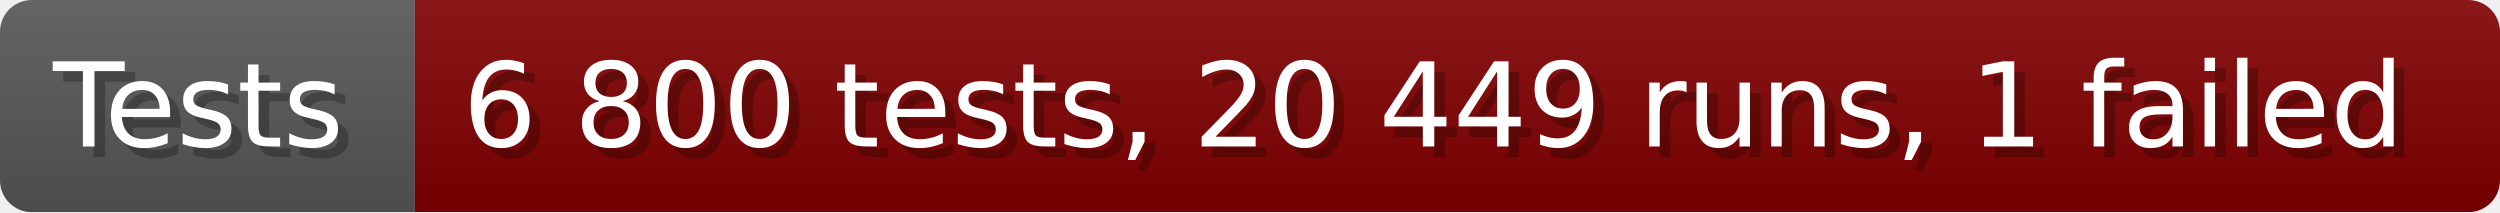
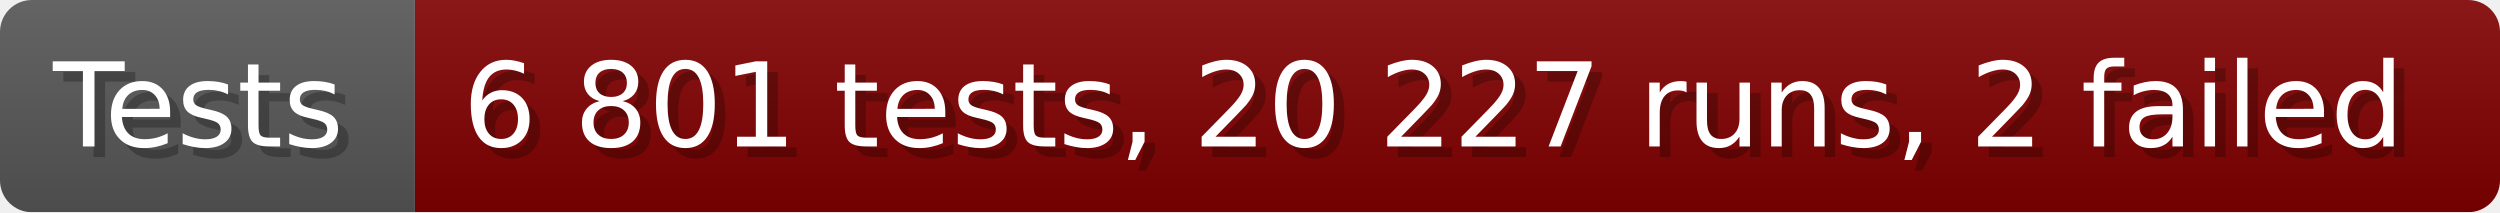
- <svg xmlns="http://www.w3.org/2000/svg" width="235.6" height="20" viewBox="0 0 2356 200" role="img" aria-label="Tests: 6 800 tests, 20 449 runs, 1 failed">
+ <svg xmlns="http://www.w3.org/2000/svg" width="235.6" height="20" viewBox="0 0 2356 200" role="img" aria-label="Tests: 6 801 tests, 20 227 runs, 2 failed">
  <linearGradient id="a" x2="0" y2="100%">
    <stop offset="0" stop-opacity=".1" stop-color="#EEE" />
    <stop offset="1" stop-opacity=".1" />
  </linearGradient>
  <mask id="m">
    <rect width="2356" height="200" rx="30" fill="#FFF" />
  </mask>
  <g mask="url(#m)">
    <rect width="391" height="200" fill="#555" />
    <rect width="1965" height="200" fill="#800000" x="391" />
    <rect width="2356" height="200" fill="url(#a)" />
  </g>
  <g aria-hidden="true" fill="#fff" text-anchor="start" font-family="Verdana,DejaVu Sans,sans-serif" font-size="110">
    <text x="60" y="148" textLength="291" fill="#000" opacity="0.25">Tests</text>
    <text x="50" y="138" textLength="291">Tests</text>
-     <text x="446" y="148" textLength="1865" fill="#000" opacity="0.25">6 800 tests, 20 449 runs, 1 failed</text>
-     <text x="436" y="138" textLength="1865">6 800 tests, 20 449 runs, 1 failed</text>
+     <text x="446" y="148" textLength="1865" fill="#000" opacity="0.25">6 801 tests, 20 227 runs, 2 failed</text>
+     <text x="436" y="138" textLength="1865">6 801 tests, 20 227 runs, 2 failed</text>
  </g>
</svg>
